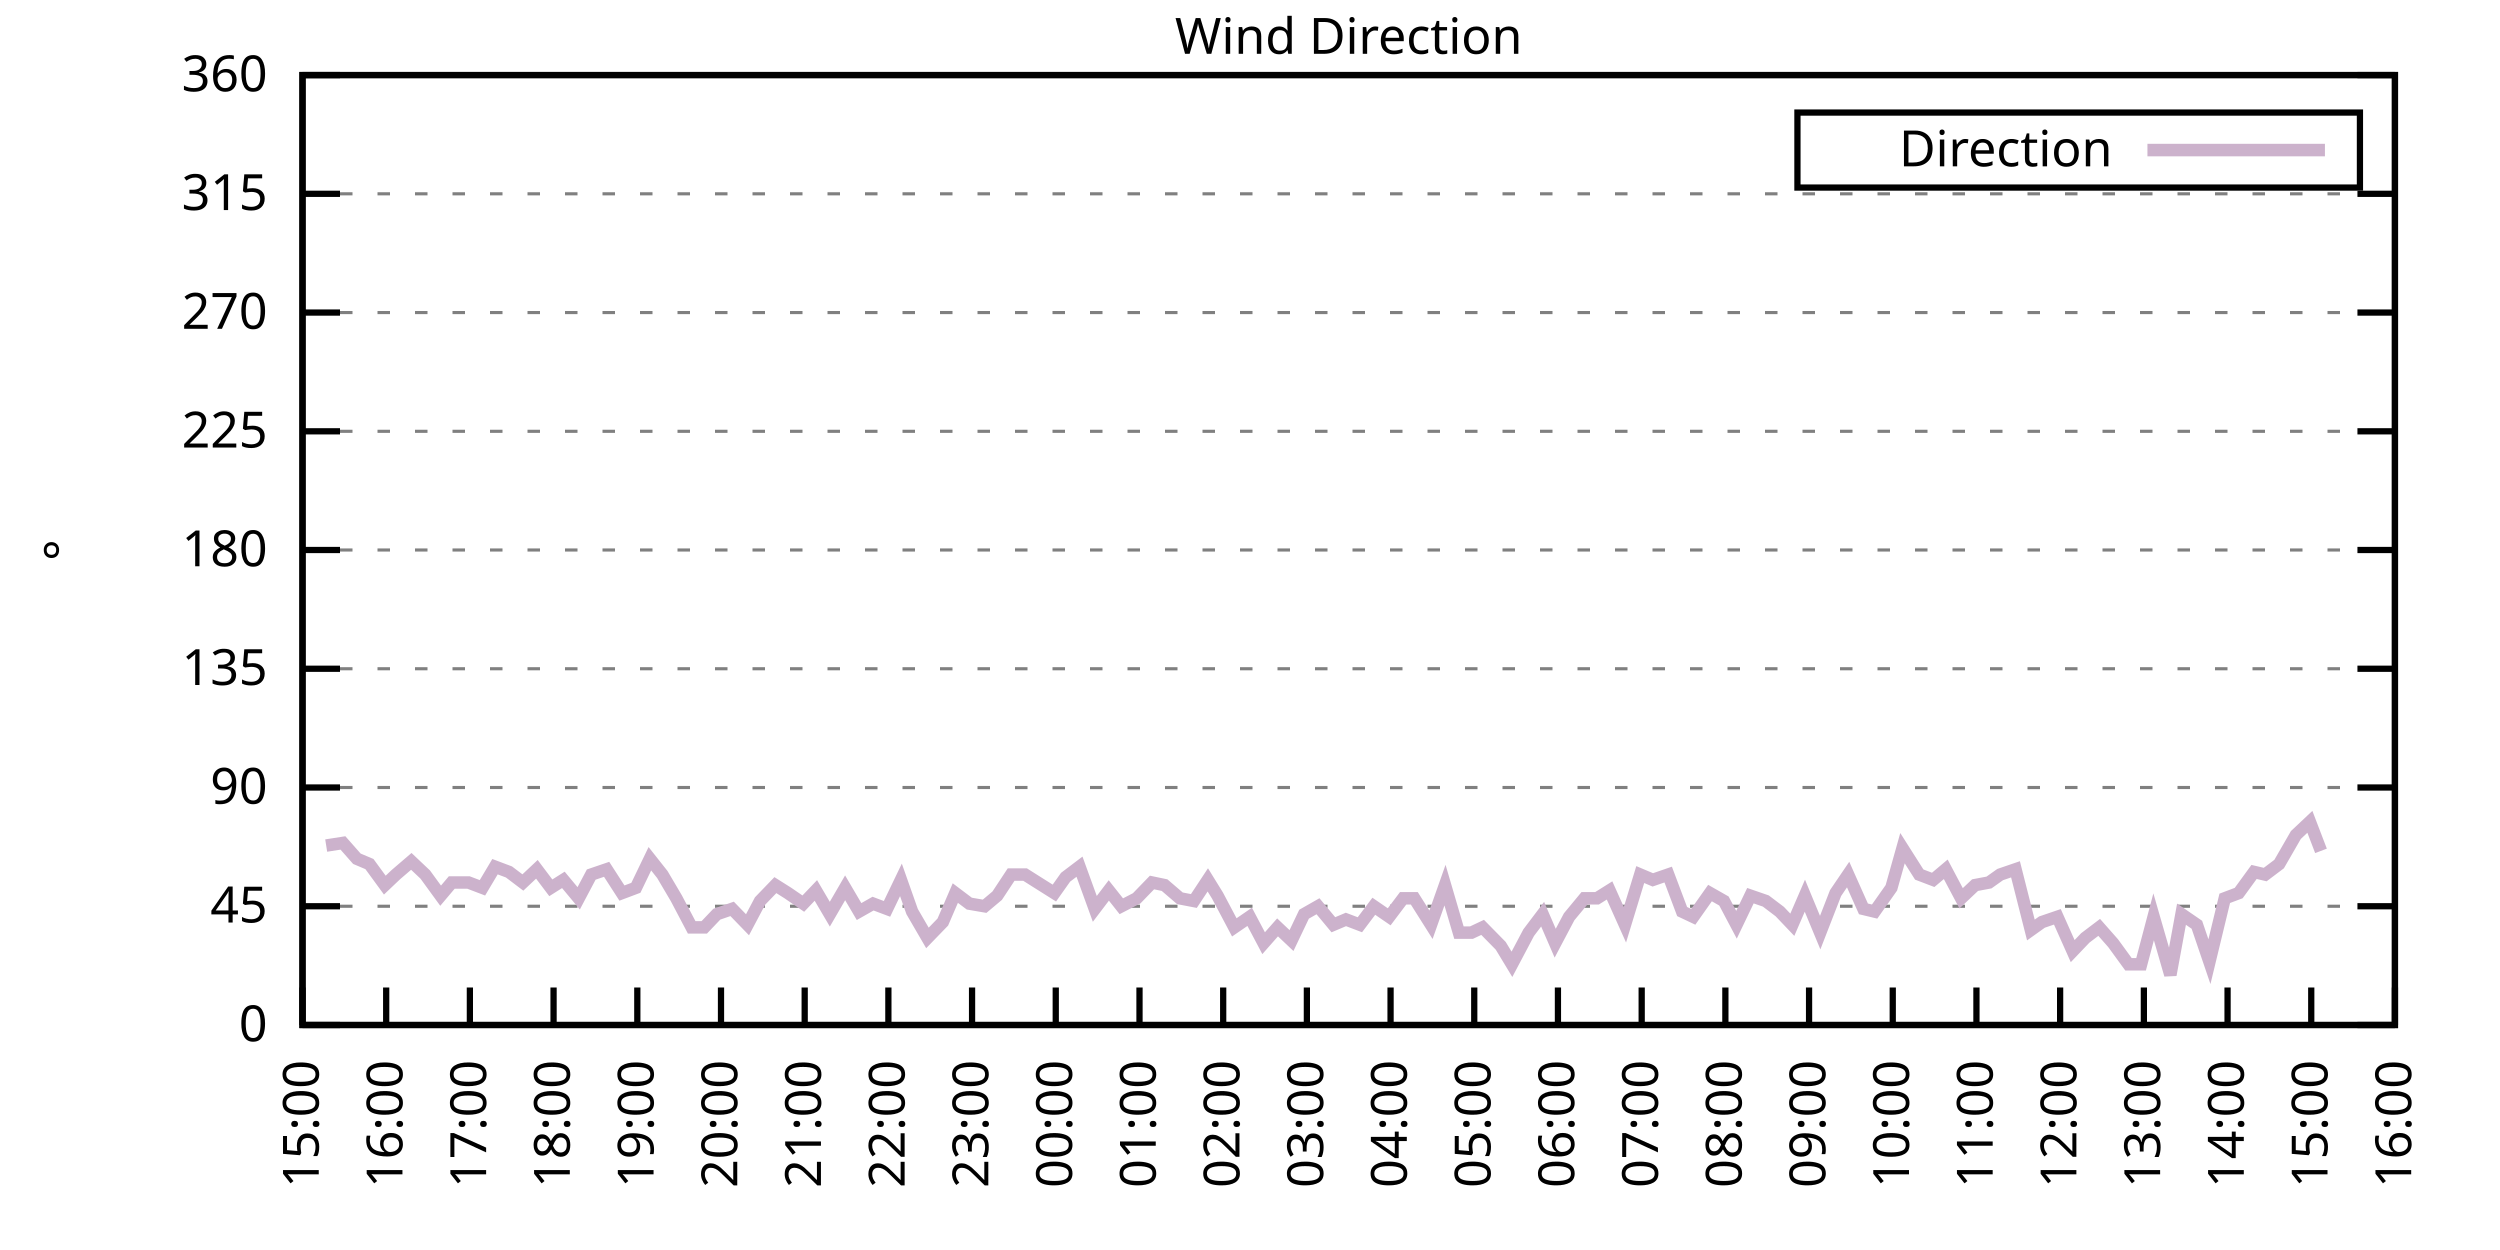
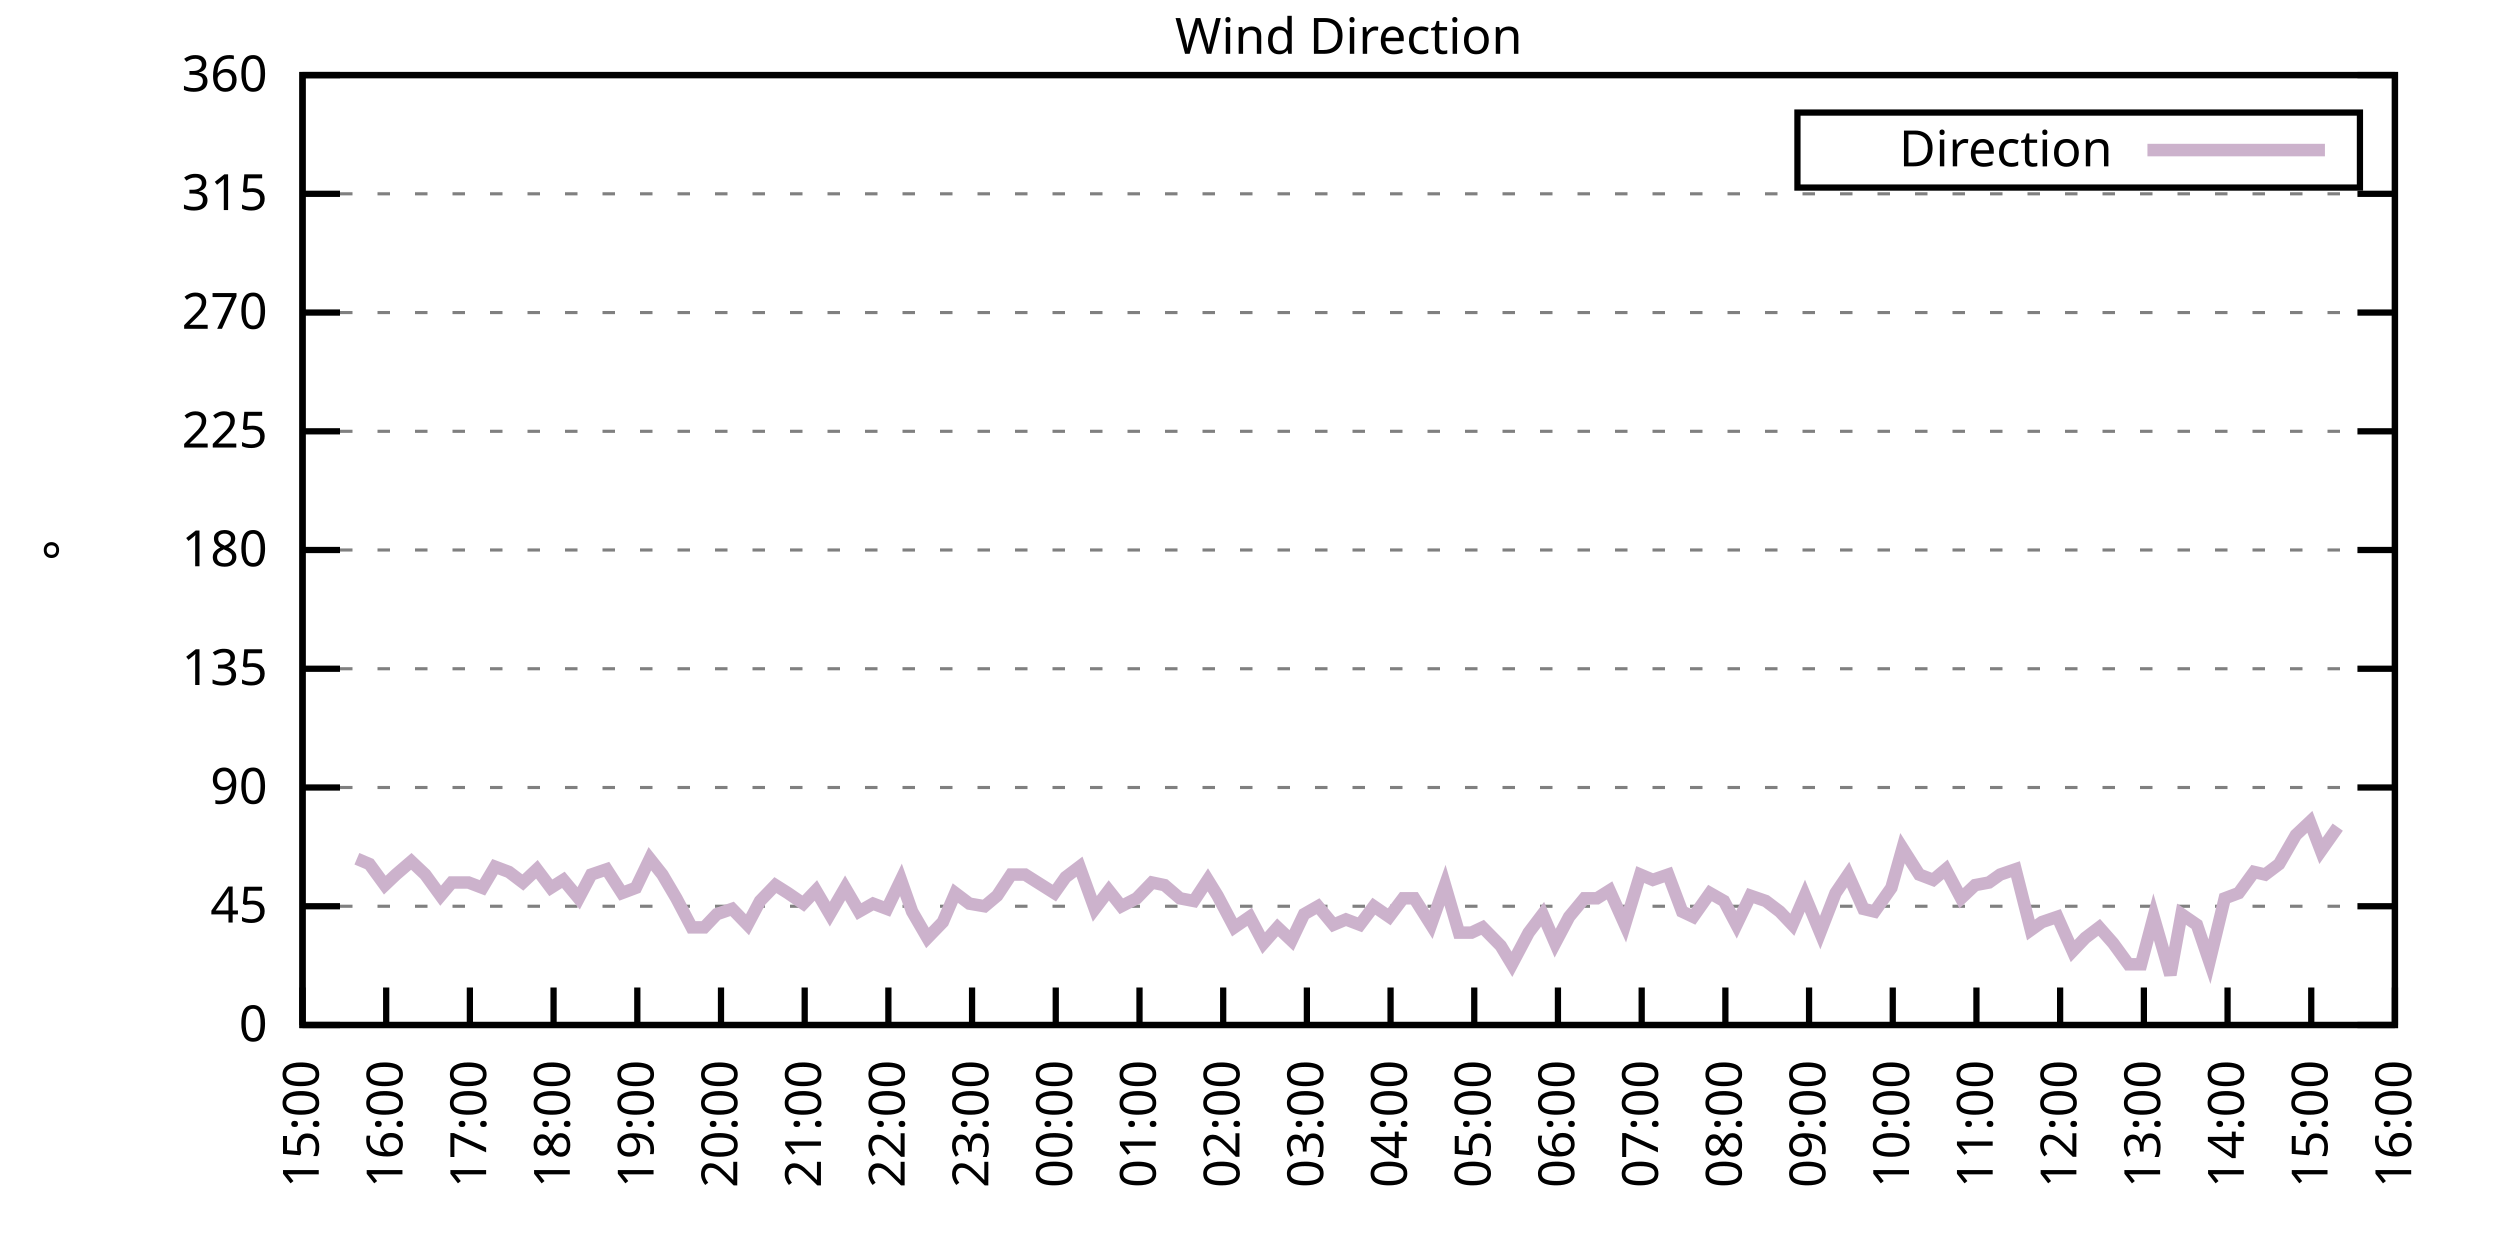
<svg xmlns="http://www.w3.org/2000/svg" xmlns:xlink="http://www.w3.org/1999/xlink" width="400" height="200" viewBox="0 0 400 200">
  <g id="gnuplot_canvas">
    <rect x="0" y="0" width="400" height="200" fill="none" />
    <defs>
      <circle id="gpDot" r="0.5" stroke-width="0.5" stroke="currentColor" />
      <path id="gpPt0" stroke-width="0.333" stroke="currentColor" d="M-1,0 h2 M0,-1 v2" />
      <path id="gpPt1" stroke-width="0.333" stroke="currentColor" d="M-1,-1 L1,1 M1,-1 L-1,1" />
      <path id="gpPt2" stroke-width="0.333" stroke="currentColor" d="M-1,0 L1,0 M0,-1 L0,1 M-1,-1 L1,1 M-1,1 L1,-1" />
      <rect id="gpPt3" stroke-width="0.333" stroke="currentColor" x="-1" y="-1" width="2" height="2" />
      <rect id="gpPt4" stroke-width="0.333" stroke="currentColor" fill="currentColor" x="-1" y="-1" width="2" height="2" />
      <circle id="gpPt5" stroke-width="0.333" stroke="currentColor" cx="0" cy="0" r="1" />
      <use xlink:href="#gpPt5" id="gpPt6" fill="currentColor" stroke="none" />
      <path id="gpPt7" stroke-width="0.333" stroke="currentColor" d="M0,-1.33 L-1.33,0.67 L1.33,0.67 z" />
      <use xlink:href="#gpPt7" id="gpPt8" fill="currentColor" stroke="none" />
      <use xlink:href="#gpPt7" id="gpPt9" stroke="currentColor" transform="rotate(180)" />
      <use xlink:href="#gpPt9" id="gpPt10" fill="currentColor" stroke="none" />
      <use xlink:href="#gpPt3" id="gpPt11" stroke="currentColor" transform="rotate(45)" />
      <use xlink:href="#gpPt11" id="gpPt12" fill="currentColor" stroke="none" />
      <path id="gpPt13" stroke-width="0.333" stroke="currentColor" d="M0,1.330 L1.265,0.411 L0.782,-1.067 L-0.782,-1.076 L-1.265,0.411 z" />
      <use xlink:href="#gpPt13" id="gpPt14" fill="currentColor" stroke="none" />
      <filter id="textbox" filterUnits="objectBoundingBox" x="0" y="0" height="1" width="1">
        <feFlood flood-color="white" flood-opacity="1" result="bgnd" />
        <feComposite in="SourceGraphic" in2="bgnd" operator="atop" />
      </filter>
      <filter id="greybox" filterUnits="objectBoundingBox" x="0" y="0" height="1" width="1">
        <feFlood flood-color="lightgrey" flood-opacity="1" result="grey" />
        <feComposite in="SourceGraphic" in2="grey" operator="atop" />
      </filter>
    </defs>
    <g fill="none" color="white" stroke="currentColor" stroke-width="1.00" stroke-linecap="butt" stroke-linejoin="miter">
</g>
    <g fill="none" color="black" stroke="currentColor" stroke-width="1.00" stroke-linecap="butt" stroke-linejoin="miter">
      <g stroke="none" shape-rendering="crispEdges">
        <polygon fill="rgb(255, 255, 255)" points="48.40,164.00 383.18,164.00 383.18,12.02 48.40,12.02 " />
      </g>
    </g>
    <g fill="none" color="black" stroke="currentColor" stroke-width="1.00" stroke-linecap="butt" stroke-linejoin="miter">
</g>
    <g fill="none" color="black" stroke="black" stroke-width="0.50" stroke-linecap="butt" stroke-linejoin="miter">
</g>
    <g fill="none" color="gray" stroke="currentColor" stroke-width="0.50" stroke-linecap="butt" stroke-linejoin="miter">
      <path stroke="gray" stroke-dasharray="2,4" class="gridline" d="M48.40,164.00 L383.19,164.00  " />
    </g>
    <g fill="none" color="gray" stroke="gray" stroke-width="1.00" stroke-linecap="butt" stroke-linejoin="miter">
</g>
    <g fill="none" color="black" stroke="currentColor" stroke-width="1.00" stroke-linecap="butt" stroke-linejoin="miter">
      <path stroke="black" d="M48.40,164.00 L54.40,164.00 M383.19,164.00 L377.19,164.00  " />
      <g transform="translate(42.80,166.60)" stroke="none" fill="black" font-family="Sans" font-size="8.00" text-anchor="end">
        <text>
          <tspan font-family="Sans"> 0</tspan>
        </text>
      </g>
    </g>
    <g fill="none" color="black" stroke="currentColor" stroke-width="1.00" stroke-linecap="butt" stroke-linejoin="miter">
</g>
    <g fill="none" color="black" stroke="black" stroke-width="0.50" stroke-linecap="butt" stroke-linejoin="miter">
</g>
    <g fill="none" color="gray" stroke="currentColor" stroke-width="0.50" stroke-linecap="butt" stroke-linejoin="miter">
      <path stroke="gray" stroke-dasharray="2,4" class="gridline" d="M48.40,145.00 L383.19,145.00  " />
    </g>
    <g fill="none" color="gray" stroke="gray" stroke-width="1.00" stroke-linecap="butt" stroke-linejoin="miter">
</g>
    <g fill="none" color="black" stroke="currentColor" stroke-width="1.00" stroke-linecap="butt" stroke-linejoin="miter">
      <path stroke="black" d="M48.40,145.00 L54.40,145.00 M383.19,145.00 L377.19,145.00  " />
      <g transform="translate(42.80,147.60)" stroke="none" fill="black" font-family="Sans" font-size="8.00" text-anchor="end">
        <text>
          <tspan font-family="Sans"> 45</tspan>
        </text>
      </g>
    </g>
    <g fill="none" color="black" stroke="currentColor" stroke-width="1.00" stroke-linecap="butt" stroke-linejoin="miter">
</g>
    <g fill="none" color="black" stroke="black" stroke-width="0.50" stroke-linecap="butt" stroke-linejoin="miter">
</g>
    <g fill="none" color="gray" stroke="currentColor" stroke-width="0.50" stroke-linecap="butt" stroke-linejoin="miter">
      <path stroke="gray" stroke-dasharray="2,4" class="gridline" d="M48.40,126.00 L383.19,126.00  " />
    </g>
    <g fill="none" color="gray" stroke="gray" stroke-width="1.00" stroke-linecap="butt" stroke-linejoin="miter">
</g>
    <g fill="none" color="black" stroke="currentColor" stroke-width="1.00" stroke-linecap="butt" stroke-linejoin="miter">
      <path stroke="black" d="M48.40,126.00 L54.40,126.00 M383.19,126.00 L377.19,126.00  " />
      <g transform="translate(42.80,128.60)" stroke="none" fill="black" font-family="Sans" font-size="8.00" text-anchor="end">
        <text>
          <tspan font-family="Sans"> 90</tspan>
        </text>
      </g>
    </g>
    <g fill="none" color="black" stroke="currentColor" stroke-width="1.00" stroke-linecap="butt" stroke-linejoin="miter">
</g>
    <g fill="none" color="black" stroke="black" stroke-width="0.50" stroke-linecap="butt" stroke-linejoin="miter">
</g>
    <g fill="none" color="gray" stroke="currentColor" stroke-width="0.50" stroke-linecap="butt" stroke-linejoin="miter">
      <path stroke="gray" stroke-dasharray="2,4" class="gridline" d="M48.40,107.00 L383.19,107.00  " />
    </g>
    <g fill="none" color="gray" stroke="gray" stroke-width="1.00" stroke-linecap="butt" stroke-linejoin="miter">
</g>
    <g fill="none" color="black" stroke="currentColor" stroke-width="1.00" stroke-linecap="butt" stroke-linejoin="miter">
      <path stroke="black" d="M48.40,107.00 L54.40,107.00 M383.19,107.00 L377.19,107.00  " />
      <g transform="translate(42.80,109.60)" stroke="none" fill="black" font-family="Sans" font-size="8.00" text-anchor="end">
        <text>
          <tspan font-family="Sans"> 135</tspan>
        </text>
      </g>
    </g>
    <g fill="none" color="black" stroke="currentColor" stroke-width="1.00" stroke-linecap="butt" stroke-linejoin="miter">
</g>
    <g fill="none" color="black" stroke="black" stroke-width="0.50" stroke-linecap="butt" stroke-linejoin="miter">
</g>
    <g fill="none" color="gray" stroke="currentColor" stroke-width="0.50" stroke-linecap="butt" stroke-linejoin="miter">
      <path stroke="gray" stroke-dasharray="2,4" class="gridline" d="M48.40,88.00 L383.19,88.00  " />
    </g>
    <g fill="none" color="gray" stroke="gray" stroke-width="1.00" stroke-linecap="butt" stroke-linejoin="miter">
</g>
    <g fill="none" color="black" stroke="currentColor" stroke-width="1.00" stroke-linecap="butt" stroke-linejoin="miter">
      <path stroke="black" d="M48.40,88.00 L54.40,88.00 M383.19,88.00 L377.19,88.00  " />
      <g transform="translate(42.80,90.60)" stroke="none" fill="black" font-family="Sans" font-size="8.00" text-anchor="end">
        <text>
          <tspan font-family="Sans"> 180</tspan>
        </text>
      </g>
    </g>
    <g fill="none" color="black" stroke="currentColor" stroke-width="1.00" stroke-linecap="butt" stroke-linejoin="miter">
</g>
    <g fill="none" color="black" stroke="black" stroke-width="0.50" stroke-linecap="butt" stroke-linejoin="miter">
</g>
    <g fill="none" color="gray" stroke="currentColor" stroke-width="0.50" stroke-linecap="butt" stroke-linejoin="miter">
      <path stroke="gray" stroke-dasharray="2,4" class="gridline" d="M48.40,69.01 L383.19,69.01  " />
    </g>
    <g fill="none" color="gray" stroke="gray" stroke-width="1.00" stroke-linecap="butt" stroke-linejoin="miter">
</g>
    <g fill="none" color="black" stroke="currentColor" stroke-width="1.00" stroke-linecap="butt" stroke-linejoin="miter">
      <path stroke="black" d="M48.40,69.01 L54.40,69.01 M383.19,69.01 L377.19,69.01  " />
      <g transform="translate(42.80,71.61)" stroke="none" fill="black" font-family="Sans" font-size="8.00" text-anchor="end">
        <text>
          <tspan font-family="Sans"> 225</tspan>
        </text>
      </g>
    </g>
    <g fill="none" color="black" stroke="currentColor" stroke-width="1.00" stroke-linecap="butt" stroke-linejoin="miter">
</g>
    <g fill="none" color="black" stroke="black" stroke-width="0.50" stroke-linecap="butt" stroke-linejoin="miter">
</g>
    <g fill="none" color="gray" stroke="currentColor" stroke-width="0.50" stroke-linecap="butt" stroke-linejoin="miter">
      <path stroke="gray" stroke-dasharray="2,4" class="gridline" d="M48.40,50.01 L383.19,50.01  " />
    </g>
    <g fill="none" color="gray" stroke="gray" stroke-width="1.00" stroke-linecap="butt" stroke-linejoin="miter">
</g>
    <g fill="none" color="black" stroke="currentColor" stroke-width="1.00" stroke-linecap="butt" stroke-linejoin="miter">
      <path stroke="black" d="M48.40,50.01 L54.40,50.01 M383.19,50.01 L377.19,50.01  " />
      <g transform="translate(42.80,52.61)" stroke="none" fill="black" font-family="Sans" font-size="8.00" text-anchor="end">
        <text>
          <tspan font-family="Sans"> 270</tspan>
        </text>
      </g>
    </g>
    <g fill="none" color="black" stroke="currentColor" stroke-width="1.00" stroke-linecap="butt" stroke-linejoin="miter">
</g>
    <g fill="none" color="black" stroke="black" stroke-width="0.50" stroke-linecap="butt" stroke-linejoin="miter">
</g>
    <g fill="none" color="gray" stroke="currentColor" stroke-width="0.50" stroke-linecap="butt" stroke-linejoin="miter">
      <path stroke="gray" stroke-dasharray="2,4" class="gridline" d="M48.40,31.01 L383.19,31.01  " />
    </g>
    <g fill="none" color="gray" stroke="gray" stroke-width="1.00" stroke-linecap="butt" stroke-linejoin="miter">
</g>
    <g fill="none" color="black" stroke="currentColor" stroke-width="1.00" stroke-linecap="butt" stroke-linejoin="miter">
      <path stroke="black" d="M48.40,31.01 L54.40,31.01 M383.19,31.01 L377.19,31.01  " />
      <g transform="translate(42.80,33.61)" stroke="none" fill="black" font-family="Sans" font-size="8.00" text-anchor="end">
        <text>
          <tspan font-family="Sans"> 315</tspan>
        </text>
      </g>
    </g>
    <g fill="none" color="black" stroke="currentColor" stroke-width="1.00" stroke-linecap="butt" stroke-linejoin="miter">
</g>
    <g fill="none" color="black" stroke="black" stroke-width="0.50" stroke-linecap="butt" stroke-linejoin="miter">
</g>
    <g fill="none" color="gray" stroke="currentColor" stroke-width="0.50" stroke-linecap="butt" stroke-linejoin="miter">
      <path stroke="gray" stroke-dasharray="2,4" class="gridline" d="M48.40,12.01 L383.19,12.01  " />
    </g>
    <g fill="none" color="gray" stroke="gray" stroke-width="1.00" stroke-linecap="butt" stroke-linejoin="miter">
</g>
    <g fill="none" color="black" stroke="currentColor" stroke-width="1.00" stroke-linecap="butt" stroke-linejoin="miter">
      <path stroke="black" d="M48.40,12.01 L54.40,12.01 M383.19,12.01 L377.19,12.01  " />
      <g transform="translate(42.80,14.61)" stroke="none" fill="black" font-family="Sans" font-size="8.00" text-anchor="end">
        <text>
          <tspan font-family="Sans"> 360</tspan>
        </text>
      </g>
    </g>
    <g fill="none" color="black" stroke="currentColor" stroke-width="1.00" stroke-linecap="butt" stroke-linejoin="miter">
      <path stroke="black" d="M48.40,164.00 L48.40,158.00  " />
      <g transform="translate(51.00,169.60) rotate(270.00)" stroke="none" fill="black" font-family="Sans" font-size="8.00" text-anchor="end">
        <text>
          <tspan font-family="Sans">15:00</tspan>
        </text>
      </g>
    </g>
    <g fill="none" color="black" stroke="currentColor" stroke-width="1.00" stroke-linecap="butt" stroke-linejoin="miter">
      <path stroke="black" d="M61.79,164.00 L61.79,158.00  " />
      <g transform="translate(64.39,169.60) rotate(270.00)" stroke="none" fill="black" font-family="Sans" font-size="8.00" text-anchor="end">
        <text>
          <tspan font-family="Sans">16:00</tspan>
        </text>
      </g>
    </g>
    <g fill="none" color="black" stroke="currentColor" stroke-width="1.00" stroke-linecap="butt" stroke-linejoin="miter">
      <path stroke="black" d="M75.18,164.00 L75.18,158.00  " />
      <g transform="translate(77.78,169.60) rotate(270.00)" stroke="none" fill="black" font-family="Sans" font-size="8.00" text-anchor="end">
        <text>
          <tspan font-family="Sans">17:00</tspan>
        </text>
      </g>
    </g>
    <g fill="none" color="black" stroke="currentColor" stroke-width="1.00" stroke-linecap="butt" stroke-linejoin="miter">
      <path stroke="black" d="M88.57,164.00 L88.57,158.00  " />
      <g transform="translate(91.17,169.60) rotate(270.00)" stroke="none" fill="black" font-family="Sans" font-size="8.00" text-anchor="end">
        <text>
          <tspan font-family="Sans">18:00</tspan>
        </text>
      </g>
    </g>
    <g fill="none" color="black" stroke="currentColor" stroke-width="1.00" stroke-linecap="butt" stroke-linejoin="miter">
      <path stroke="black" d="M101.97,164.00 L101.97,158.00  " />
      <g transform="translate(104.57,169.60) rotate(270.00)" stroke="none" fill="black" font-family="Sans" font-size="8.00" text-anchor="end">
        <text>
          <tspan font-family="Sans">19:00</tspan>
        </text>
      </g>
    </g>
    <g fill="none" color="black" stroke="currentColor" stroke-width="1.00" stroke-linecap="butt" stroke-linejoin="miter">
      <path stroke="black" d="M115.36,164.00 L115.36,158.00  " />
      <g transform="translate(117.96,169.60) rotate(270.00)" stroke="none" fill="black" font-family="Sans" font-size="8.00" text-anchor="end">
        <text>
          <tspan font-family="Sans">20:00</tspan>
        </text>
      </g>
    </g>
    <g fill="none" color="black" stroke="currentColor" stroke-width="1.00" stroke-linecap="butt" stroke-linejoin="miter">
      <path stroke="black" d="M128.75,164.00 L128.75,158.00  " />
      <g transform="translate(131.35,169.60) rotate(270.00)" stroke="none" fill="black" font-family="Sans" font-size="8.00" text-anchor="end">
        <text>
          <tspan font-family="Sans">21:00</tspan>
        </text>
      </g>
    </g>
    <g fill="none" color="black" stroke="currentColor" stroke-width="1.00" stroke-linecap="butt" stroke-linejoin="miter">
      <path stroke="black" d="M142.14,164.00 L142.14,158.00  " />
      <g transform="translate(144.74,169.60) rotate(270.00)" stroke="none" fill="black" font-family="Sans" font-size="8.00" text-anchor="end">
        <text>
          <tspan font-family="Sans">22:00</tspan>
        </text>
      </g>
    </g>
    <g fill="none" color="black" stroke="currentColor" stroke-width="1.00" stroke-linecap="butt" stroke-linejoin="miter">
      <path stroke="black" d="M155.53,164.00 L155.53,158.00  " />
      <g transform="translate(158.13,169.60) rotate(270.00)" stroke="none" fill="black" font-family="Sans" font-size="8.00" text-anchor="end">
        <text>
          <tspan font-family="Sans">23:00</tspan>
        </text>
      </g>
    </g>
    <g fill="none" color="black" stroke="currentColor" stroke-width="1.00" stroke-linecap="butt" stroke-linejoin="miter">
      <path stroke="black" d="M168.92,164.00 L168.92,158.00  " />
      <g transform="translate(171.52,169.60) rotate(270.00)" stroke="none" fill="black" font-family="Sans" font-size="8.00" text-anchor="end">
        <text>
          <tspan font-family="Sans">00:00</tspan>
        </text>
      </g>
    </g>
    <g fill="none" color="black" stroke="currentColor" stroke-width="1.00" stroke-linecap="butt" stroke-linejoin="miter">
      <path stroke="black" d="M182.32,164.00 L182.32,158.00  " />
      <g transform="translate(184.92,169.60) rotate(270.00)" stroke="none" fill="black" font-family="Sans" font-size="8.00" text-anchor="end">
        <text>
          <tspan font-family="Sans">01:00</tspan>
        </text>
      </g>
    </g>
    <g fill="none" color="black" stroke="currentColor" stroke-width="1.00" stroke-linecap="butt" stroke-linejoin="miter">
      <path stroke="black" d="M195.71,164.00 L195.71,158.00  " />
      <g transform="translate(198.31,169.60) rotate(270.00)" stroke="none" fill="black" font-family="Sans" font-size="8.00" text-anchor="end">
        <text>
          <tspan font-family="Sans">02:00</tspan>
        </text>
      </g>
    </g>
    <g fill="none" color="black" stroke="currentColor" stroke-width="1.00" stroke-linecap="butt" stroke-linejoin="miter">
      <path stroke="black" d="M209.10,164.00 L209.10,158.00  " />
      <g transform="translate(211.70,169.60) rotate(270.00)" stroke="none" fill="black" font-family="Sans" font-size="8.00" text-anchor="end">
        <text>
          <tspan font-family="Sans">03:00</tspan>
        </text>
      </g>
    </g>
    <g fill="none" color="black" stroke="currentColor" stroke-width="1.00" stroke-linecap="butt" stroke-linejoin="miter">
      <path stroke="black" d="M222.49,164.00 L222.49,158.00  " />
      <g transform="translate(225.09,169.60) rotate(270.00)" stroke="none" fill="black" font-family="Sans" font-size="8.00" text-anchor="end">
        <text>
          <tspan font-family="Sans">04:00</tspan>
        </text>
      </g>
    </g>
    <g fill="none" color="black" stroke="currentColor" stroke-width="1.00" stroke-linecap="butt" stroke-linejoin="miter">
      <path stroke="black" d="M235.88,164.00 L235.88,158.00  " />
      <g transform="translate(238.48,169.60) rotate(270.00)" stroke="none" fill="black" font-family="Sans" font-size="8.00" text-anchor="end">
        <text>
          <tspan font-family="Sans">05:00</tspan>
        </text>
      </g>
    </g>
    <g fill="none" color="black" stroke="currentColor" stroke-width="1.00" stroke-linecap="butt" stroke-linejoin="miter">
      <path stroke="black" d="M249.27,164.00 L249.27,158.00  " />
      <g transform="translate(251.87,169.60) rotate(270.00)" stroke="none" fill="black" font-family="Sans" font-size="8.00" text-anchor="end">
        <text>
          <tspan font-family="Sans">06:00</tspan>
        </text>
      </g>
    </g>
    <g fill="none" color="black" stroke="currentColor" stroke-width="1.00" stroke-linecap="butt" stroke-linejoin="miter">
      <path stroke="black" d="M262.67,164.00 L262.67,158.00  " />
      <g transform="translate(265.27,169.60) rotate(270.00)" stroke="none" fill="black" font-family="Sans" font-size="8.00" text-anchor="end">
        <text>
          <tspan font-family="Sans">07:00</tspan>
        </text>
      </g>
    </g>
    <g fill="none" color="black" stroke="currentColor" stroke-width="1.00" stroke-linecap="butt" stroke-linejoin="miter">
      <path stroke="black" d="M276.06,164.00 L276.06,158.00  " />
      <g transform="translate(278.66,169.60) rotate(270.00)" stroke="none" fill="black" font-family="Sans" font-size="8.00" text-anchor="end">
        <text>
          <tspan font-family="Sans">08:00</tspan>
        </text>
      </g>
    </g>
    <g fill="none" color="black" stroke="currentColor" stroke-width="1.00" stroke-linecap="butt" stroke-linejoin="miter">
      <path stroke="black" d="M289.45,164.00 L289.45,158.00  " />
      <g transform="translate(292.05,169.60) rotate(270.00)" stroke="none" fill="black" font-family="Sans" font-size="8.00" text-anchor="end">
        <text>
          <tspan font-family="Sans">09:00</tspan>
        </text>
      </g>
    </g>
    <g fill="none" color="black" stroke="currentColor" stroke-width="1.00" stroke-linecap="butt" stroke-linejoin="miter">
      <path stroke="black" d="M302.84,164.00 L302.84,158.00  " />
      <g transform="translate(305.44,169.60) rotate(270.00)" stroke="none" fill="black" font-family="Sans" font-size="8.00" text-anchor="end">
        <text>
          <tspan font-family="Sans">10:00</tspan>
        </text>
      </g>
    </g>
    <g fill="none" color="black" stroke="currentColor" stroke-width="1.00" stroke-linecap="butt" stroke-linejoin="miter">
      <path stroke="black" d="M316.23,164.00 L316.23,158.00  " />
      <g transform="translate(318.83,169.60) rotate(270.00)" stroke="none" fill="black" font-family="Sans" font-size="8.00" text-anchor="end">
        <text>
          <tspan font-family="Sans">11:00</tspan>
        </text>
      </g>
    </g>
    <g fill="none" color="black" stroke="currentColor" stroke-width="1.00" stroke-linecap="butt" stroke-linejoin="miter">
      <path stroke="black" d="M329.62,164.00 L329.62,158.00  " />
      <g transform="translate(332.22,169.60) rotate(270.00)" stroke="none" fill="black" font-family="Sans" font-size="8.00" text-anchor="end">
        <text>
          <tspan font-family="Sans">12:00</tspan>
        </text>
      </g>
    </g>
    <g fill="none" color="black" stroke="currentColor" stroke-width="1.00" stroke-linecap="butt" stroke-linejoin="miter">
      <path stroke="black" d="M343.02,164.00 L343.02,158.00  " />
      <g transform="translate(345.62,169.60) rotate(270.00)" stroke="none" fill="black" font-family="Sans" font-size="8.00" text-anchor="end">
        <text>
          <tspan font-family="Sans">13:00</tspan>
        </text>
      </g>
    </g>
    <g fill="none" color="black" stroke="currentColor" stroke-width="1.00" stroke-linecap="butt" stroke-linejoin="miter">
      <path stroke="black" d="M356.41,164.00 L356.41,158.00  " />
      <g transform="translate(359.01,169.60) rotate(270.00)" stroke="none" fill="black" font-family="Sans" font-size="8.00" text-anchor="end">
        <text>
          <tspan font-family="Sans">14:00</tspan>
        </text>
      </g>
    </g>
    <g fill="none" color="black" stroke="currentColor" stroke-width="1.00" stroke-linecap="butt" stroke-linejoin="miter">
      <path stroke="black" d="M369.80,164.00 L369.80,158.00  " />
      <g transform="translate(372.40,169.60) rotate(270.00)" stroke="none" fill="black" font-family="Sans" font-size="8.00" text-anchor="end">
        <text>
          <tspan font-family="Sans">15:00</tspan>
        </text>
      </g>
    </g>
    <g fill="none" color="black" stroke="currentColor" stroke-width="1.00" stroke-linecap="butt" stroke-linejoin="miter">
      <path stroke="black" d="M383.19,164.00 L383.19,158.00  " />
      <g transform="translate(385.79,169.60) rotate(270.00)" stroke="none" fill="black" font-family="Sans" font-size="8.00" text-anchor="end">
        <text>
          <tspan font-family="Sans">16:00</tspan>
        </text>
      </g>
    </g>
    <g fill="none" color="black" stroke="currentColor" stroke-width="1.00" stroke-linecap="butt" stroke-linejoin="miter">
</g>
    <g fill="none" color="black" stroke="currentColor" stroke-width="1.00" stroke-linecap="butt" stroke-linejoin="miter">
      <path stroke="black" d="M48.40,12.01 L48.40,164.00 L383.19,164.00 L383.19,12.01 L48.40,12.01 Z  " />
    </g>
    <g fill="none" color="black" stroke="currentColor" stroke-width="1.00" stroke-linecap="butt" stroke-linejoin="miter">
</g>
    <g fill="none" color="black" stroke="currentColor" stroke-width="1.00" stroke-linecap="butt" stroke-linejoin="miter">
      <path stroke="black" d="M287.59,30.01 L287.59,18.01 L377.59,18.01 L377.59,30.01 L287.59,30.01 Z  " />
    </g>
    <g id="Wind_direction_plot_1">
      <g fill="none" color="white" stroke="black" stroke-width="2.00" stroke-linecap="butt" stroke-linejoin="miter">
</g>
      <g fill="none" color="black" stroke="currentColor" stroke-width="2.00" stroke-linecap="butt" stroke-linejoin="miter">
        <g transform="translate(337.99,26.61)" stroke="none" fill="black" font-family="Sans" font-size="8.00" text-anchor="end">
          <text>
            <tspan font-family="Sans">Direction</tspan>
          </text>
        </g>
      </g>
      <g fill="none" color="black" stroke="currentColor" stroke-width="2.00" stroke-linecap="butt" stroke-linejoin="miter">
-         <path stroke="rgb(204, 178, 204)" d="M343.59,24.01 L371.99,24.01 M52.19,135.29 L54.87,134.87 L57.10,137.40 L59.11,138.25 L61.57,141.62 L63.35,139.93   L65.81,137.82 L68.04,139.93 L70.50,143.31 L72.28,141.20 L74.96,141.20 L77.19,142.05 L79.20,138.67 L81.43,139.51   L83.66,141.20 L85.90,139.09 L88.13,142.05 L90.14,140.78 L92.59,143.73 L94.60,139.93 L97.06,139.09 L99.51,142.89   L101.74,142.05 L103.98,137.40 L105.98,139.93 L108.22,143.73 L110.67,148.38 L112.68,148.38 L114.69,146.27 L117.14,145.42   L119.60,147.96 L121.61,144.16 L124.06,141.62 L126.07,142.89 L128.53,144.58 L130.54,142.47 L132.77,146.27 L135.22,142.05   L137.45,145.85 L139.69,144.58 L141.92,145.42 L144.15,140.78 L145.94,145.85 L148.39,150.07 L150.85,147.53 L152.85,142.89   L155.09,144.58 L157.54,145.00 L159.55,143.31 L161.78,139.93 L164.01,139.93 L166.02,141.20 L168.70,142.89 L170.49,140.36   L172.72,138.67 L175.17,145.42 L177.41,142.47 L179.41,145.00 L181.87,143.73 L184.32,141.20 L186.33,141.62 L188.79,143.73   L191.02,144.16 L193.25,140.78 L194.81,143.31 L197.49,148.38 L199.95,146.69 L202.18,150.91 L204.41,148.38 L206.64,150.49   L208.65,146.27 L210.88,145.00 L213.34,147.96 L215.35,147.11 L217.58,147.96 L219.81,145.00 L222.27,146.69 L224.50,143.73   L226.29,143.73 L228.96,147.96 L231.20,141.62 L233.43,149.22 L235.44,149.22 L237.22,148.38 L240.12,151.33 L241.91,154.29   L244.59,149.22 L246.82,146.27 L248.83,150.91 L251.06,146.69 L253.51,143.73 L255.52,143.73 L257.53,142.47 L259.99,147.96   L262.44,139.93 L264.45,140.78 L266.91,139.93 L269.14,145.85 L270.92,146.69 L273.60,142.89 L275.83,144.16 L277.84,147.96   L280.07,143.31 L282.53,144.16 L284.76,145.85 L286.77,147.96 L288.78,143.31 L291.23,149.22 L293.69,142.89 L295.70,139.93   L298.15,145.42 L299.94,145.85 L302.62,142.05 L304.40,135.71 L307.08,139.93 L309.31,140.78 L311.32,139.09 L313.78,143.73   L316.01,141.62 L318.24,141.20 L320.03,139.93 L322.48,139.09 L324.94,148.80 L326.72,147.53 L329.18,146.69 L331.63,152.18   L333.64,150.07 L335.87,148.38 L338.10,150.91 L340.56,154.29 L342.57,154.29 L344.58,146.69 L347.26,155.98 L349.04,146.27   L351.50,147.96 L353.51,153.87 L355.96,143.73 L358.19,142.89 L360.65,139.51 L362.43,139.93 L364.66,138.25 L367.34,133.60   L369.58,131.49 L371.36,136.14  " />
+         <path stroke="rgb(204, 178, 204)" d="M343.59,24.01 L371.99,24.01 M57.10,137.40 L59.11,138.25 L61.57,141.62 L63.35,139.93 L65.81,137.82 L68.04,139.93   L70.50,143.31 L72.28,141.20 L74.96,141.20 L77.19,142.05 L79.20,138.67 L81.43,139.51 L83.66,141.20 L85.90,139.09   L88.13,142.05 L90.14,140.78 L92.59,143.73 L94.60,139.93 L97.06,139.09 L99.51,142.89 L101.74,142.05 L103.98,137.40   L105.98,139.93 L108.22,143.73 L110.67,148.38 L112.68,148.38 L114.69,146.27 L117.14,145.42 L119.60,147.96 L121.61,144.16   L124.06,141.62 L126.07,142.89 L128.53,144.58 L130.54,142.47 L132.77,146.27 L135.22,142.05 L137.45,145.85 L139.69,144.58   L141.92,145.42 L144.15,140.78 L145.94,145.85 L148.39,150.07 L150.85,147.53 L152.85,142.89 L155.09,144.58 L157.54,145.00   L159.55,143.31 L161.78,139.93 L164.01,139.93 L166.02,141.20 L168.70,142.89 L170.49,140.36 L172.72,138.67 L175.17,145.42   L177.41,142.47 L179.41,145.00 L181.87,143.73 L184.32,141.20 L186.33,141.62 L188.79,143.73 L191.02,144.16 L193.25,140.78   L194.81,143.31 L197.49,148.38 L199.95,146.69 L202.18,150.91 L204.41,148.38 L206.64,150.49 L208.65,146.27 L210.88,145.00   L213.34,147.96 L215.35,147.11 L217.58,147.96 L219.81,145.00 L222.27,146.69 L224.50,143.73 L226.29,143.73 L228.96,147.96   L231.20,141.62 L233.43,149.22 L235.44,149.22 L237.22,148.38 L240.12,151.33 L241.91,154.29 L244.59,149.22 L246.82,146.27   L248.83,150.91 L251.06,146.69 L253.51,143.73 L255.52,143.73 L257.53,142.47 L259.99,147.96 L262.44,139.93 L264.45,140.78   L266.91,139.93 L269.14,145.85 L270.92,146.69 L273.60,142.89 L275.83,144.16 L277.84,147.96 L280.07,143.31 L282.53,144.16   L284.76,145.85 L286.77,147.96 L288.78,143.31 L291.23,149.22 L293.69,142.89 L295.70,139.93 L298.15,145.42 L299.94,145.85   L302.62,142.05 L304.40,135.71 L307.08,139.93 L309.31,140.78 L311.32,139.09 L313.78,143.73 L316.01,141.62 L318.24,141.20   L320.03,139.93 L322.48,139.09 L324.94,148.80 L326.72,147.53 L329.18,146.69 L331.63,152.18 L333.64,150.07 L335.87,148.38   L338.10,150.91 L340.56,154.29 L342.57,154.29 L344.58,146.69 L347.26,155.98 L349.04,146.27 L351.50,147.96 L353.51,153.87   L355.96,143.73 L358.19,142.89 L360.65,139.51 L362.43,139.93 L364.66,138.25 L367.34,133.60 L369.58,131.49 L371.36,136.14   L374.04,132.34  " />
      </g>
    </g>
    <g fill="none" color="black" stroke="currentColor" stroke-width="2.00" stroke-linecap="butt" stroke-linejoin="miter">
</g>
    <g fill="none" color="black" stroke="black" stroke-width="1.00" stroke-linecap="butt" stroke-linejoin="miter">
</g>
    <g fill="none" color="black" stroke="currentColor" stroke-width="1.00" stroke-linecap="butt" stroke-linejoin="miter">
      <path stroke="black" d="M48.40,12.01 L48.40,164.00 L383.19,164.00 L383.19,12.01 L48.40,12.01 Z  " />
      <g transform="translate(12.80,88.01) rotate(270.00)" stroke="none" fill="black" font-family="Sans" font-size="8.00" text-anchor="middle">
        <text>
          <tspan font-family="Sans">°</tspan>
        </text>
      </g>
    </g>
    <g fill="none" color="black" stroke="currentColor" stroke-width="1.00" stroke-linecap="butt" stroke-linejoin="miter">
</g>
    <g fill="none" color="black" stroke="currentColor" stroke-width="1.00" stroke-linecap="butt" stroke-linejoin="miter">
      <g transform="translate(215.79,8.61)" stroke="none" fill="black" font-family="Sans" font-size="8.00" text-anchor="middle">
        <text>
          <tspan font-family="Sans">Wind Direction</tspan>
        </text>
      </g>
    </g>
    <g fill="none" color="black" stroke="currentColor" stroke-width="1.00" stroke-linecap="butt" stroke-linejoin="miter">
</g>
  </g>
</svg>
